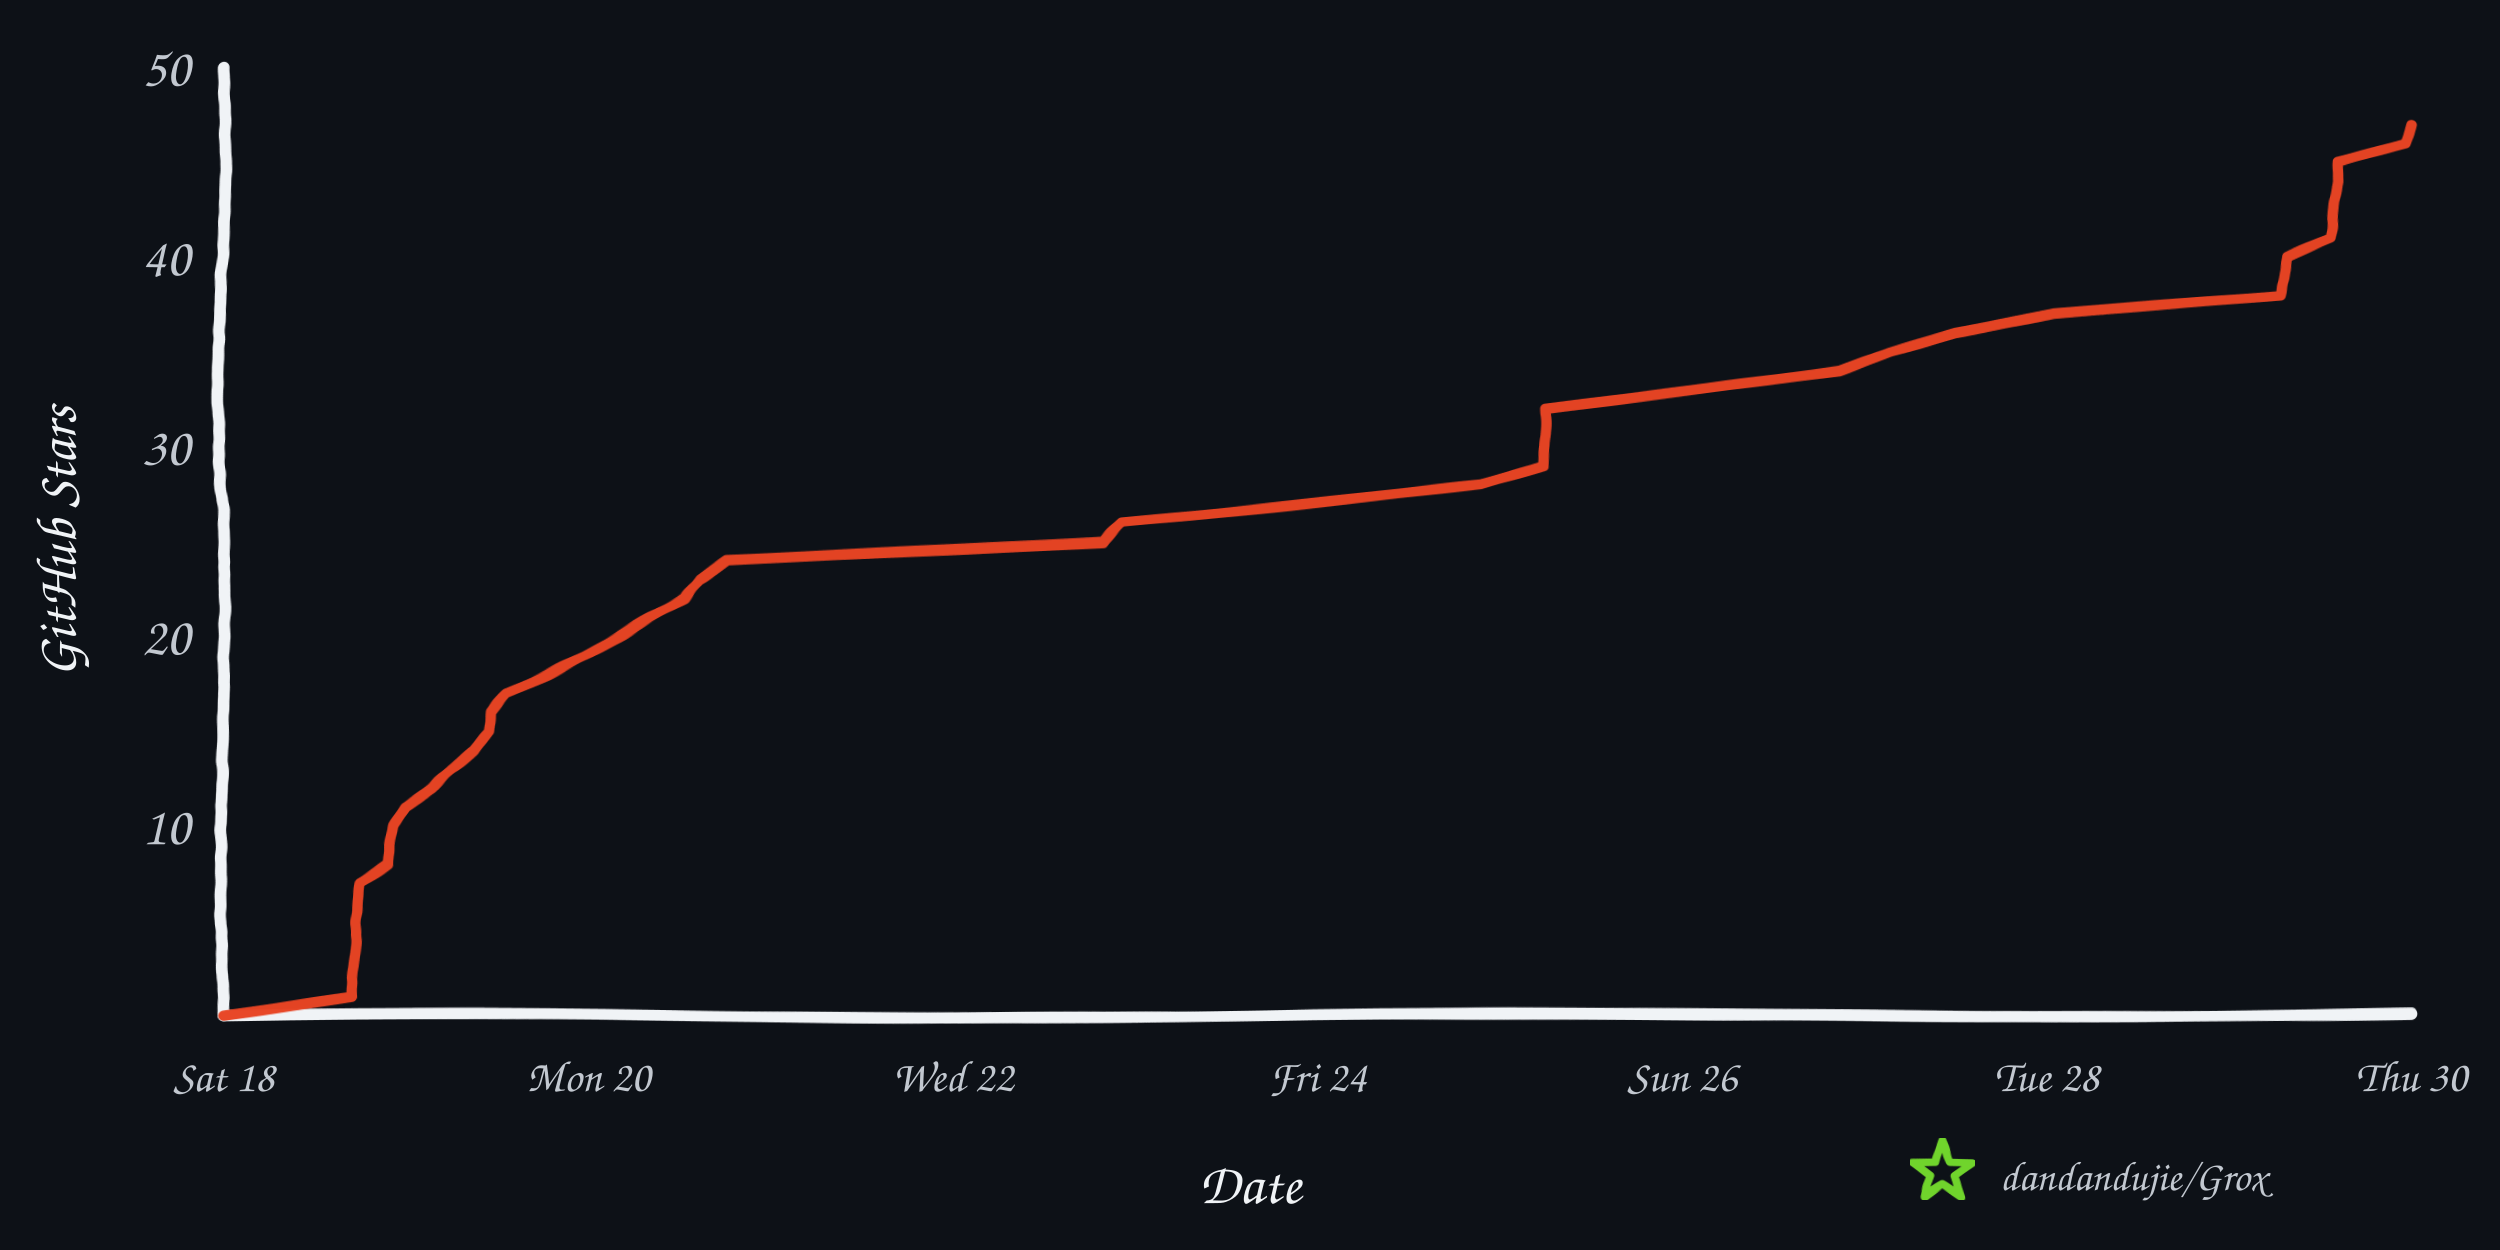
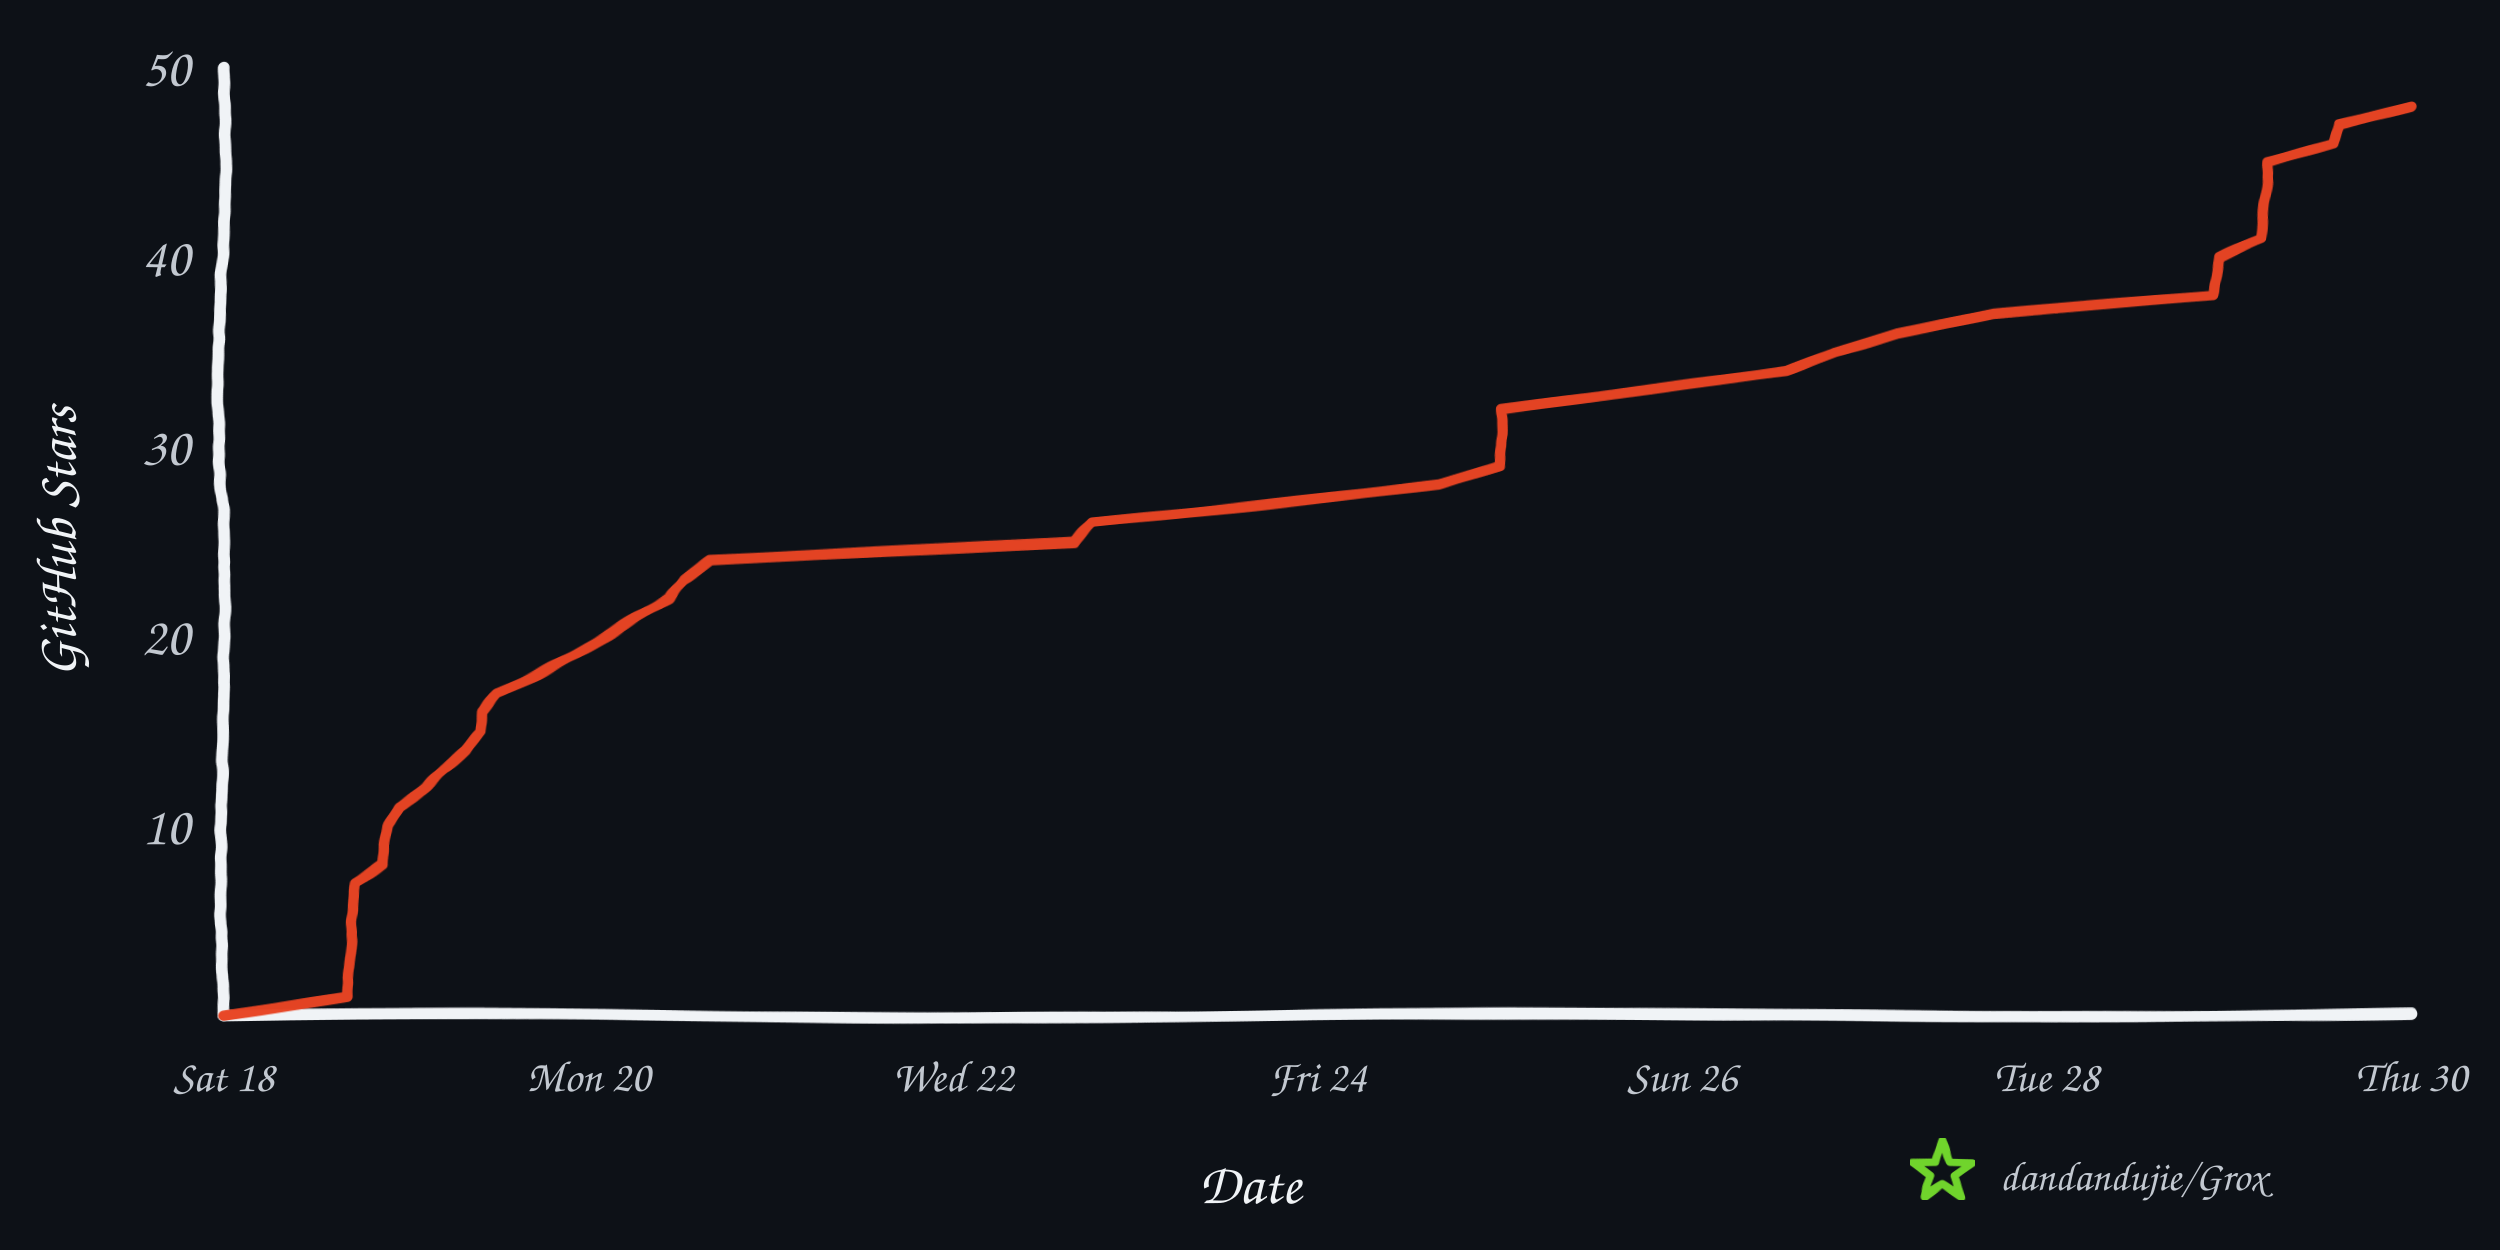
<svg xmlns="http://www.w3.org/2000/svg" width="960" height="480" viewBox="0 0 960 480" role="img" aria-labelledby="title desc">
  <defs>
    <filter id="rough" x="-4%" y="-4%" width="108%" height="108%">
      <feTurbulence type="fractalNoise" baseFrequency="0.008 0.12" numOctaves="2" seed="17" result="noise" />
      <feDisplacementMap in="SourceGraphic" in2="noise" scale="1.6" xChannelSelector="R" yChannelSelector="G" />
    </filter>
  </defs>
  <rect width="960" height="480" fill="#0d1117" />
  <g filter="url(#rough)" fill="none" stroke-linecap="round" stroke-linejoin="round">
    <path d="M 86 390 C 225 387, 336 393, 478 390 S 720 393, 926 389" stroke="#f0f3f6" stroke-width="4.5" />
    <path d="M 86 390 C 82 322, 89 254, 85 188 S 89 88, 86 26" stroke="#f0f3f6" stroke-width="4.5" />
-     <path d="M 86.0 390.0 L 135.1 382.7 L 135.2 375.4 L 136.2 368.2 L 136.7 360.9 L 136.9 353.6 L 137.4 346.3 L 138.0 339.0 L 149.3 331.8 L 149.5 324.5 L 150.9 317.2 L 155.8 309.9 L 166.2 302.6 L 173.4 295.4 L 182.3 288.1 L 188.0 280.8 L 188.4 273.5 L 194.5 266.2 L 210.4 259.0 L 224.6 251.7 L 237.7 244.4 L 249.9 237.1 L 262.8 229.8 L 268.4 222.6 L 279.0 215.3 L 423.6 208.0 L 430.8 200.7 L 502.1 193.4 L 568.4 186.2 L 592.6 178.9 L 593.4 171.6 L 593.5 164.3 L 593.6 157.0 L 651.5 149.8 L 706.5 142.5 L 725.7 135.2 L 750.8 127.9 L 788.5 120.6 L 875.9 113.4 L 877.1 106.1 L 878.3 98.8 L 894.9 91.5 L 895.6 84.2 L 896.5 77.0 L 897.7 69.7 L 897.8 62.4 L 923.6 55.1 L 926.0 47.8 L 926.0 47.8" stroke="#e84424" stroke-width="4" opacity="0.98" />
+     <path d="M 86.0 390.0 L 133.4 382.7 L 133.6 375.4 L 134.5 368.2 L 135.0 360.9 L 135.2 353.6 L 135.7 346.3 L 136.2 339.0 L 147.2 331.8 L 147.4 324.5 L 148.8 317.2 L 153.5 309.9 L 163.6 302.6 L 170.5 295.4 L 179.1 288.1 L 184.7 280.8 L 185.0 273.5 L 190.9 266.2 L 206.3 259.0 L 220.0 251.7 L 232.7 244.4 L 244.5 237.1 L 256.9 229.8 L 262.3 222.6 L 272.6 215.3 L 412.5 208.0 L 419.4 200.7 L 488.3 193.4 L 552.4 186.2 L 575.8 178.9 L 576.7 171.6 L 576.7 164.3 L 576.8 157.0 L 632.8 149.8 L 686.0 142.5 L 704.6 135.2 L 728.8 127.9 L 765.3 120.6 L 849.8 113.4 L 851.0 106.1 L 852.1 98.8 L 868.2 91.5 L 868.8 84.2 L 869.7 77.0 L 870.8 69.7 L 871.0 62.4 L 895.9 55.1 L 898.2 47.8 L 926.0 40.6 L 926.0 40.6" stroke="#e84424" stroke-width="4" opacity="0.98" />
  </g>
  <text x="73" y="324.2" text-anchor="end" fill="#c2c8d0" font-family="'Comic Sans MS','Segoe Print','Bradley Hand',cursive" font-size="21">10</text>
  <text x="73" y="251.4" text-anchor="end" fill="#c2c8d0" font-family="'Comic Sans MS','Segoe Print','Bradley Hand',cursive" font-size="21">20</text>
  <text x="73" y="178.6" text-anchor="end" fill="#c2c8d0" font-family="'Comic Sans MS','Segoe Print','Bradley Hand',cursive" font-size="21">30</text>
  <text x="73" y="105.8" text-anchor="end" fill="#c2c8d0" font-family="'Comic Sans MS','Segoe Print','Bradley Hand',cursive" font-size="21">40</text>
  <text x="73" y="33.0" text-anchor="end" fill="#c2c8d0" font-family="'Comic Sans MS','Segoe Print','Bradley Hand',cursive" font-size="21">50</text>
  <text x="86.0" y="419" text-anchor="middle" fill="#c2c8d0" font-family="'Comic Sans MS','Segoe Print','Bradley Hand',cursive" font-size="17">Sat 18</text>
  <text x="226.0" y="419" text-anchor="middle" fill="#c2c8d0" font-family="'Comic Sans MS','Segoe Print','Bradley Hand',cursive" font-size="17">Mon 20</text>
  <text x="366.0" y="419" text-anchor="middle" fill="#c2c8d0" font-family="'Comic Sans MS','Segoe Print','Bradley Hand',cursive" font-size="17">Wed 22</text>
  <text x="506.0" y="419" text-anchor="middle" fill="#c2c8d0" font-family="'Comic Sans MS','Segoe Print','Bradley Hand',cursive" font-size="17">Fri 24</text>
  <text x="646.0" y="419" text-anchor="middle" fill="#c2c8d0" font-family="'Comic Sans MS','Segoe Print','Bradley Hand',cursive" font-size="17">Sun 26</text>
  <text x="786.0" y="419" text-anchor="middle" fill="#c2c8d0" font-family="'Comic Sans MS','Segoe Print','Bradley Hand',cursive" font-size="17">Tue 28</text>
  <text x="926.0" y="419" text-anchor="middle" fill="#c2c8d0" font-family="'Comic Sans MS','Segoe Print','Bradley Hand',cursive" font-size="17">Thu 30</text>
  <text x="480" y="462" text-anchor="middle" fill="#f0f3f6" font-family="'Comic Sans MS','Segoe Print','Bradley Hand',cursive" font-size="22">Date</text>
  <text x="29" y="208" text-anchor="middle" fill="#f0f3f6" font-family="'Comic Sans MS','Segoe Print','Bradley Hand',cursive" font-size="22" transform="rotate(-90 29 208)">GitHub Stars</text>
  <polygon points="746.0,438.0 748.8,446.1 757.4,446.3 750.6,451.5 753.1,459.7 746.0,454.8 738.9,459.7 741.4,451.5 734.6,446.3 743.2,446.1" fill="none" stroke="#70d42c" stroke-width="3" stroke-linejoin="round" filter="url(#rough)" />
  <text x="768" y="457" fill="#c2c8d0" font-family="'Comic Sans MS','Segoe Print','Bradley Hand',cursive" font-size="16">dandandujie/Grox</text>
</svg>
